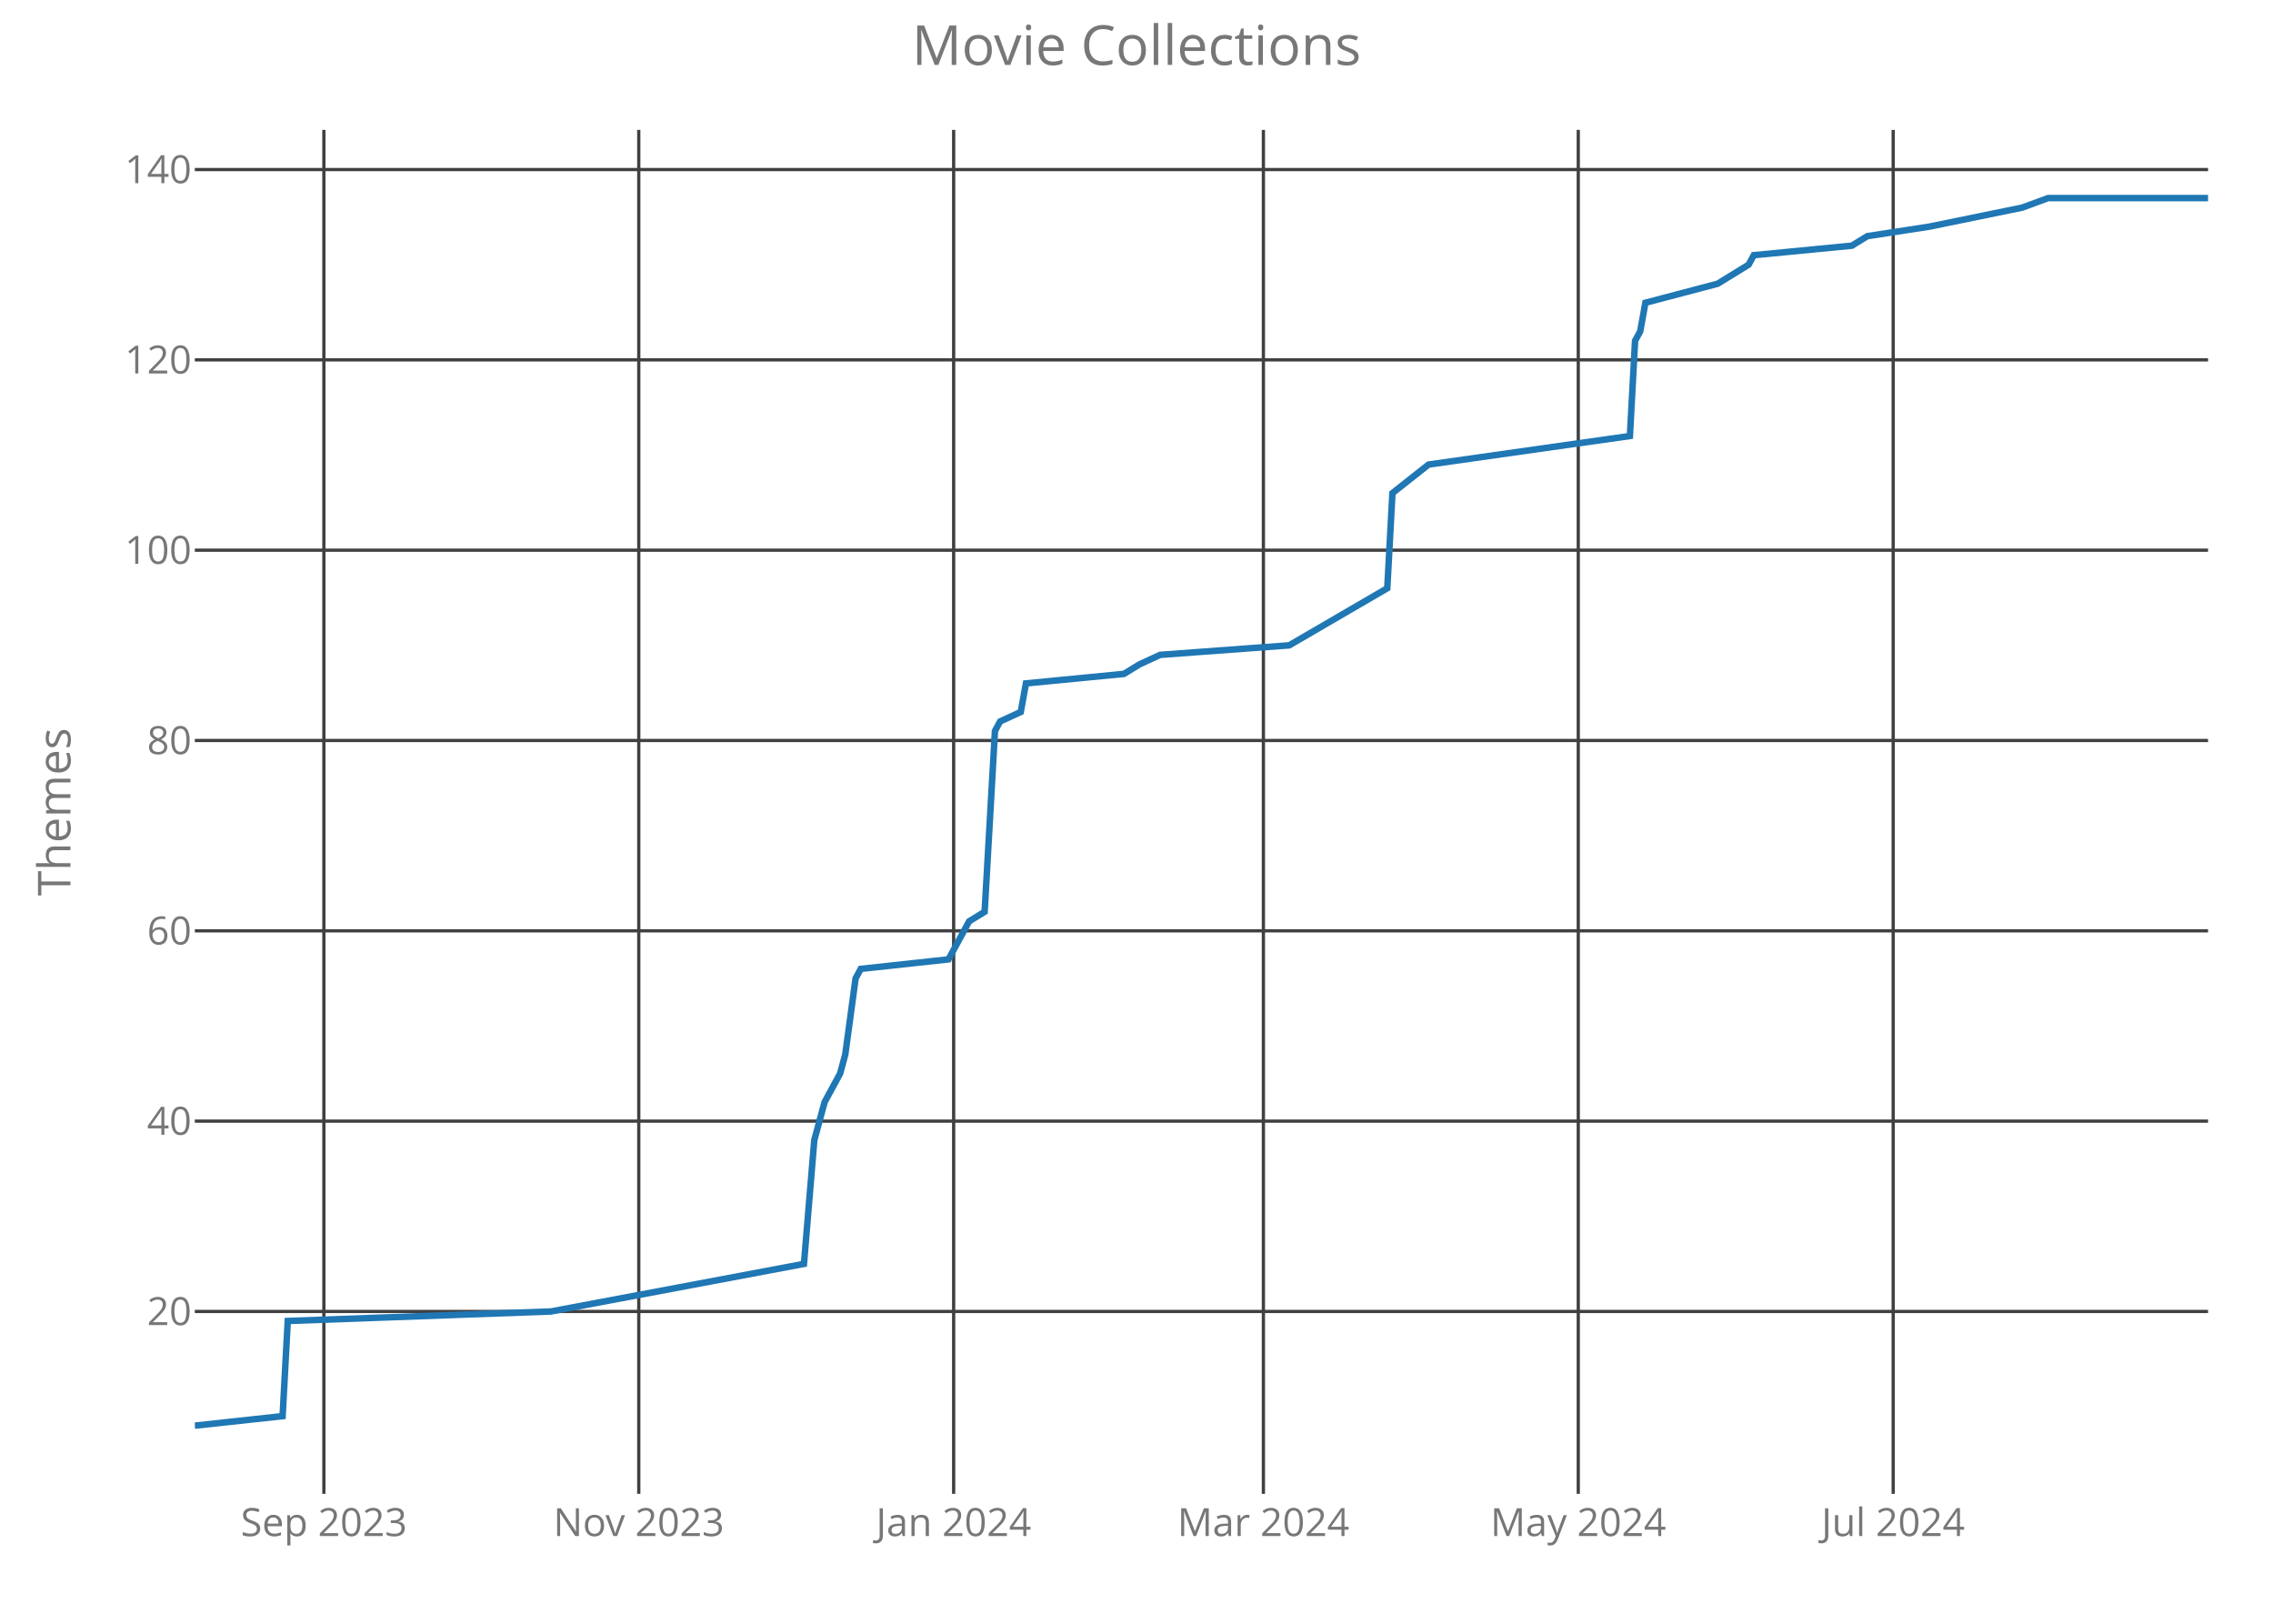
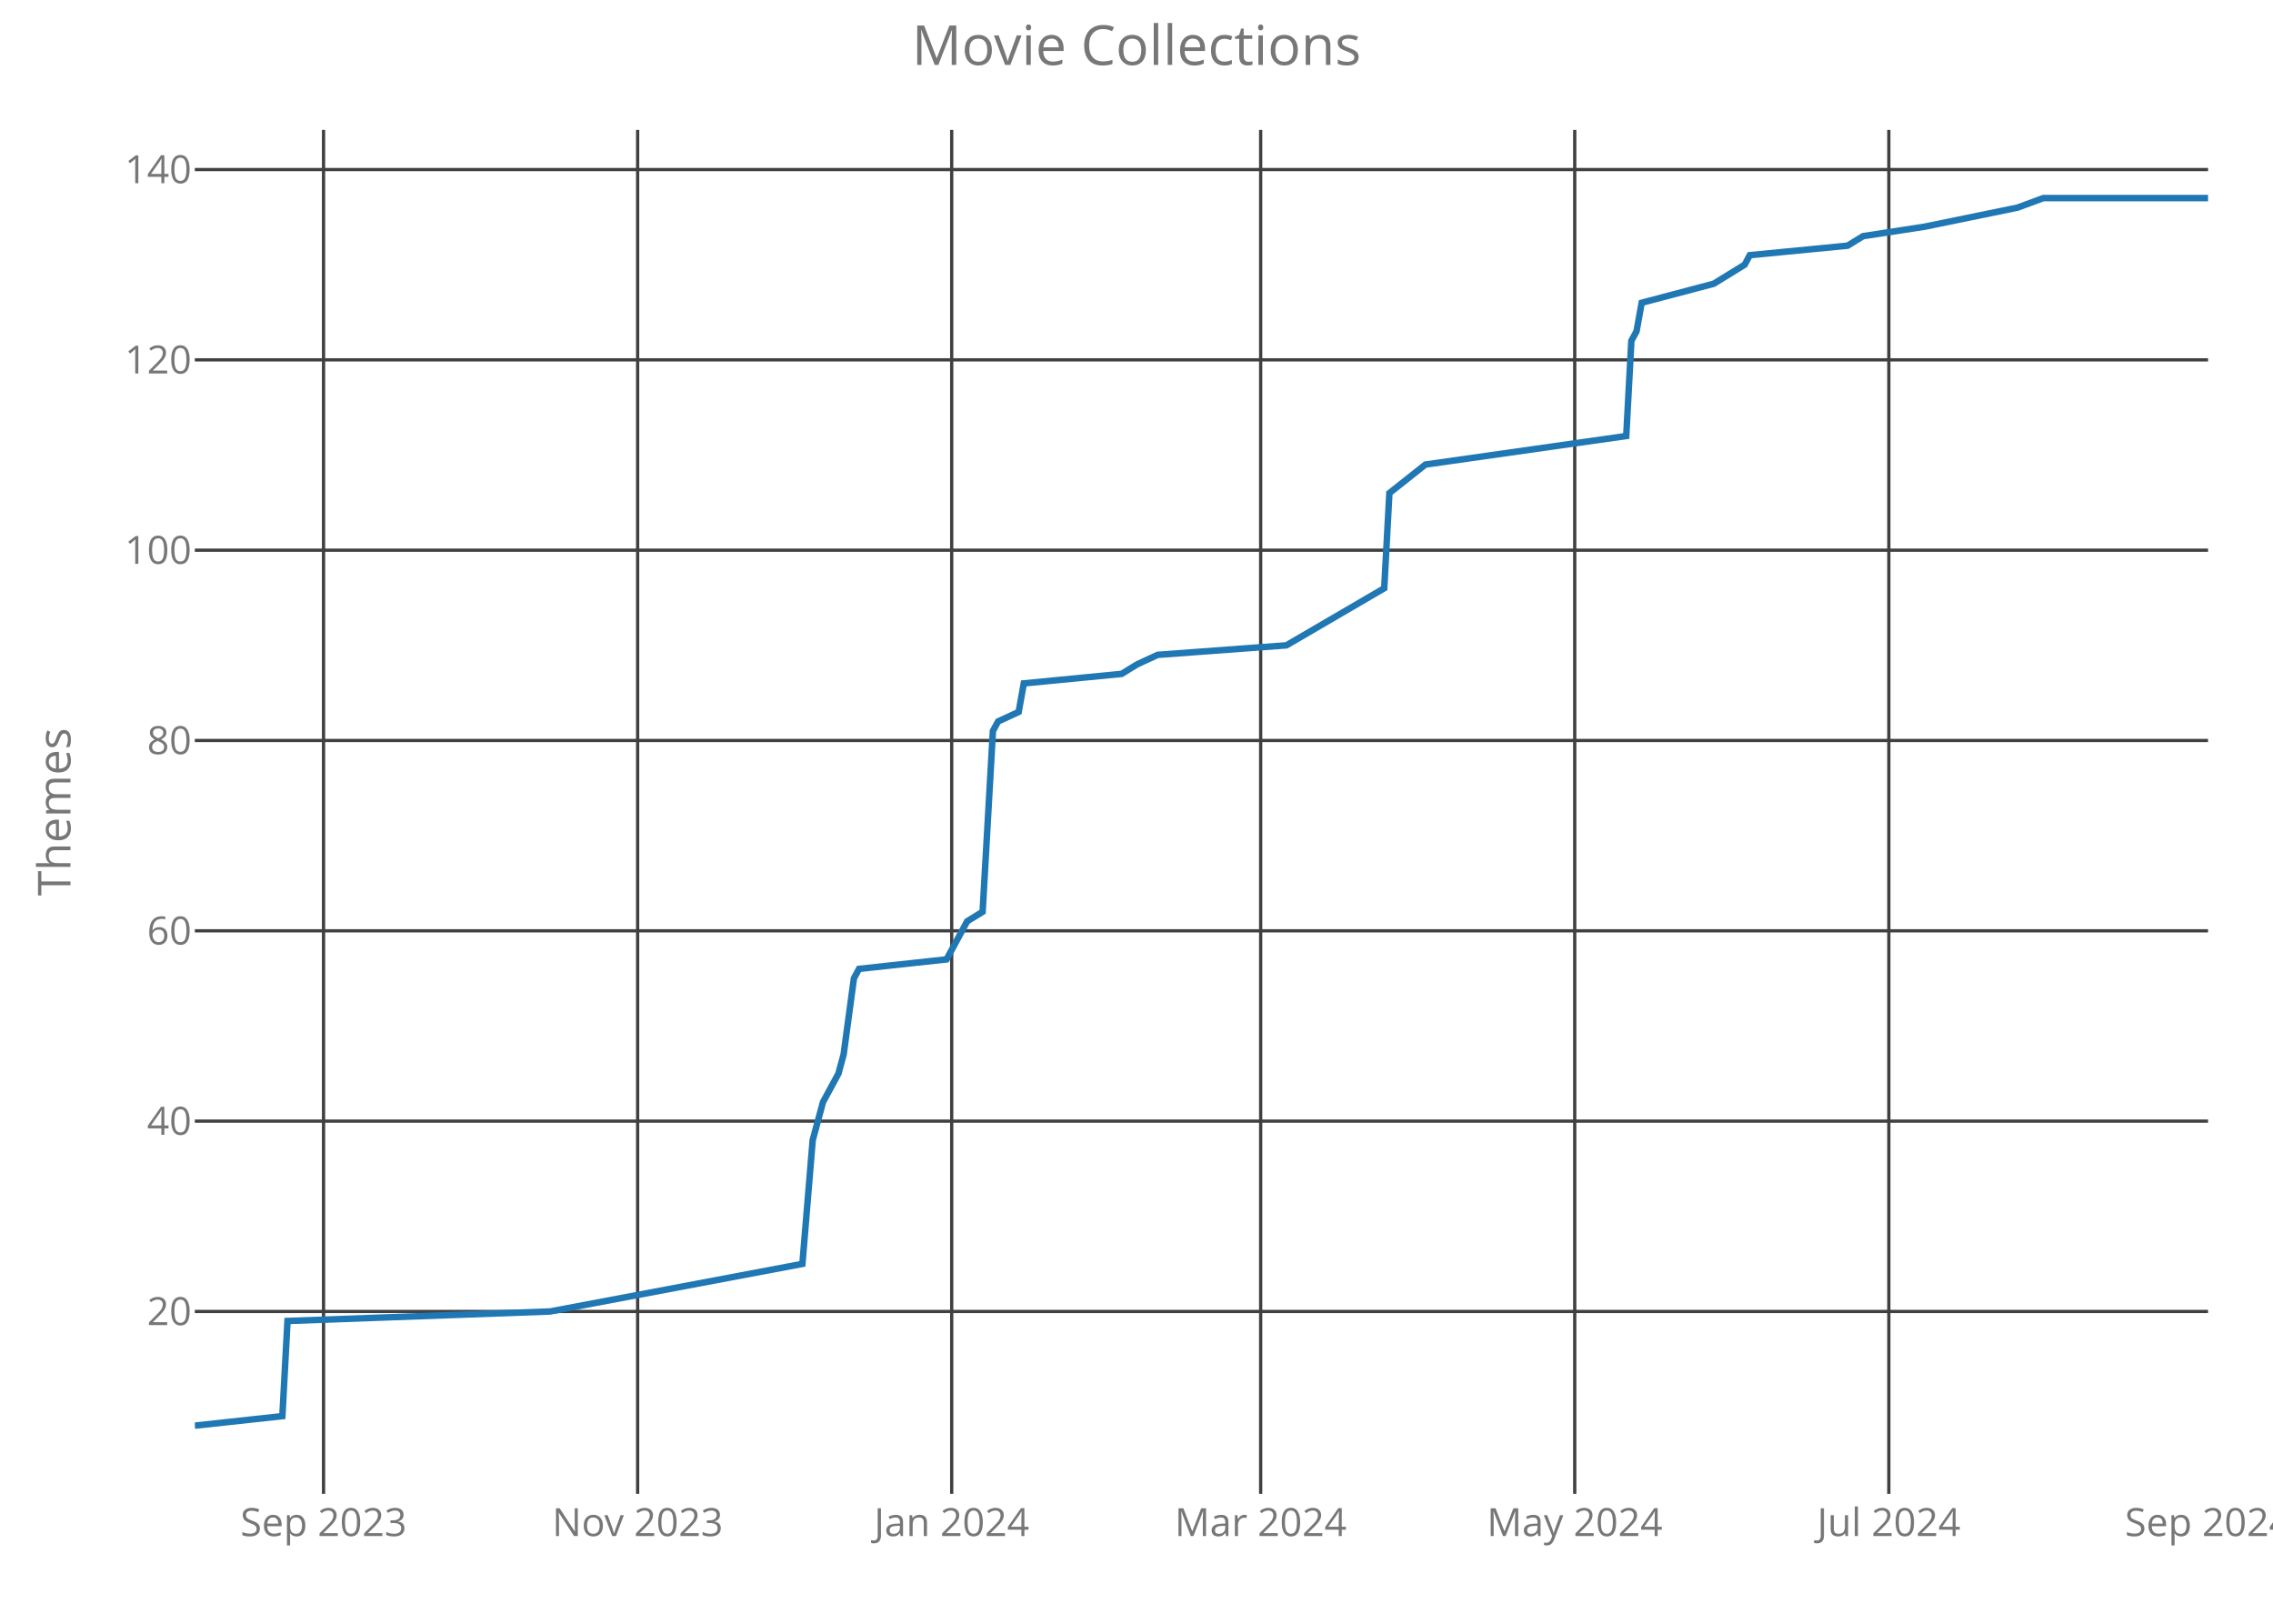
<svg xmlns="http://www.w3.org/2000/svg" class="main-svg" width="700" height="500" style="" viewBox="0 0 700 500">
  <rect x="0" y="0" width="700" height="500" style="fill: rgb(0, 0, 0); fill-opacity: 0;" />
-   <defs id="defs-b057ec">
+   <defs id="defs-0a1bcf">
    <g class="clips">
-       <clipPath id="clipb057ecxyplot" class="plotclip">
+       <clipPath id="clip0a1bcfxyplot" class="plotclip">
        <rect width="620" height="420" />
      </clipPath>
-       <clipPath class="axesclip" id="clipb057ecx">
+       <clipPath class="axesclip" id="clip0a1bcfx">
        <rect x="60" y="0" width="620" height="500" />
      </clipPath>
-       <clipPath class="axesclip" id="clipb057ecy">
+       <clipPath class="axesclip" id="clip0a1bcfy">
        <rect x="0" y="40" width="700" height="420" />
      </clipPath>
-       <clipPath class="axesclip" id="clipb057ecxy">
+       <clipPath class="axesclip" id="clip0a1bcfxy">
        <rect x="60" y="40" width="620" height="420" />
      </clipPath>
    </g>
    <g class="gradients" />
  </defs>
  <g class="bglayer">
    <rect class="bg" x="60" y="40" width="620" height="420" style="fill: rgb(0, 0, 0); fill-opacity: 0; stroke-width: 0;" />
  </g>
  <g class="layer-below">
    <g class="imagelayer" />
    <g class="shapelayer" />
  </g>
  <g class="cartesianlayer">
    <g class="subplot xy">
      <g class="layer-subplot">
        <g class="shapelayer" />
        <g class="imagelayer" />
      </g>
      <g class="gridlayer">
        <g class="x">
-           <path class="xgrid crisp" transform="translate(99.74,0)" d="M0,40v420" style="stroke: rgb(64, 64, 64); stroke-opacity: 1; stroke-width: 1px;" />
-           <path class="xgrid crisp" transform="translate(196.72,0)" d="M0,40v420" style="stroke: rgb(64, 64, 64); stroke-opacity: 1; stroke-width: 1px;" />
-           <path class="xgrid crisp" transform="translate(293.69,0)" d="M0,40v420" style="stroke: rgb(64, 64, 64); stroke-opacity: 1; stroke-width: 1px;" />
-           <path class="xgrid crisp" transform="translate(389.08,0)" d="M0,40v420" style="stroke: rgb(64, 64, 64); stroke-opacity: 1; stroke-width: 1px;" />
-           <path class="xgrid crisp" transform="translate(486.05,0)" d="M0,40v420" style="stroke: rgb(64, 64, 64); stroke-opacity: 1; stroke-width: 1px;" />
-           <path class="xgrid crisp" transform="translate(583.03,0)" d="M0,40v420" style="stroke: rgb(64, 64, 64); stroke-opacity: 1; stroke-width: 1px;" />
+           <path class="xgrid crisp" transform="translate(99.64,0)" d="M0,40v420" style="stroke: rgb(64, 64, 64); stroke-opacity: 1; stroke-width: 1px;" />
+           <path class="xgrid crisp" transform="translate(196.37,0)" d="M0,40v420" style="stroke: rgb(64, 64, 64); stroke-opacity: 1; stroke-width: 1px;" />
+           <path class="xgrid crisp" transform="translate(293.09,0)" d="M0,40v420" style="stroke: rgb(64, 64, 64); stroke-opacity: 1; stroke-width: 1px;" />
+           <path class="xgrid crisp" transform="translate(388.24,0)" d="M0,40v420" style="stroke: rgb(64, 64, 64); stroke-opacity: 1; stroke-width: 1px;" />
+           <path class="xgrid crisp" transform="translate(484.96,0)" d="M0,40v420" style="stroke: rgb(64, 64, 64); stroke-opacity: 1; stroke-width: 1px;" />
+           <path class="xgrid crisp" transform="translate(581.69,0)" d="M0,40v420" style="stroke: rgb(64, 64, 64); stroke-opacity: 1; stroke-width: 1px;" />
        </g>
        <g class="y">
          <path class="ygrid crisp" transform="translate(0,403.84)" d="M60,0h620" style="stroke: rgb(64, 64, 64); stroke-opacity: 1; stroke-width: 1px;" />
          <path class="ygrid crisp" transform="translate(0,345.23)" d="M60,0h620" style="stroke: rgb(64, 64, 64); stroke-opacity: 1; stroke-width: 1px;" />
          <path class="ygrid crisp" transform="translate(0,286.63)" d="M60,0h620" style="stroke: rgb(64, 64, 64); stroke-opacity: 1; stroke-width: 1px;" />
          <path class="ygrid crisp" transform="translate(0,228.02)" d="M60,0h620" style="stroke: rgb(64, 64, 64); stroke-opacity: 1; stroke-width: 1px;" />
          <path class="ygrid crisp" transform="translate(0,169.42)" d="M60,0h620" style="stroke: rgb(64, 64, 64); stroke-opacity: 1; stroke-width: 1px;" />
          <path class="ygrid crisp" transform="translate(0,110.81)" d="M60,0h620" style="stroke: rgb(64, 64, 64); stroke-opacity: 1; stroke-width: 1px;" />
          <path class="ygrid crisp" transform="translate(0,52.21)" d="M60,0h620" style="stroke: rgb(64, 64, 64); stroke-opacity: 1; stroke-width: 1px;" />
        </g>
      </g>
      <g class="zerolinelayer" />
      <path class="xlines-below crisp" d="M0,0" style="fill: none;" />
      <path class="ylines-below crisp" d="M0,0" style="fill: none;" />
      <g class="overlines-below" />
      <g class="xaxislayer-below">
        <g class="xtick">
-           <text text-anchor="middle" x="0" y="473" transform="translate(99.74,0)" style="font-family: 'Open Sans'; font-size: 12px; fill: rgb(119, 119, 119); fill-opacity: 1; white-space: pre;">Sep 2023</text>
+           <text text-anchor="middle" x="0" y="473" transform="translate(99.64,0)" style="font-family: 'Open Sans'; font-size: 12px; fill: rgb(119, 119, 119); fill-opacity: 1; white-space: pre;">Sep 2023</text>
        </g>
        <g class="xtick">
-           <text text-anchor="middle" x="0" y="473" transform="translate(196.72,0)" style="font-family: 'Open Sans'; font-size: 12px; fill: rgb(119, 119, 119); fill-opacity: 1; white-space: pre;">Nov 2023</text>
+           <text text-anchor="middle" x="0" y="473" transform="translate(196.37,0)" style="font-family: 'Open Sans'; font-size: 12px; fill: rgb(119, 119, 119); fill-opacity: 1; white-space: pre;">Nov 2023</text>
        </g>
        <g class="xtick">
-           <text text-anchor="middle" x="0" y="473" transform="translate(293.69,0)" style="font-family: 'Open Sans'; font-size: 12px; fill: rgb(119, 119, 119); fill-opacity: 1; white-space: pre;">Jan 2024</text>
+           <text text-anchor="middle" x="0" y="473" transform="translate(293.09,0)" style="font-family: 'Open Sans'; font-size: 12px; fill: rgb(119, 119, 119); fill-opacity: 1; white-space: pre;">Jan 2024</text>
        </g>
        <g class="xtick">
-           <text text-anchor="middle" x="0" y="473" transform="translate(389.08,0)" style="font-family: 'Open Sans'; font-size: 12px; fill: rgb(119, 119, 119); fill-opacity: 1; white-space: pre;">Mar 2024</text>
+           <text text-anchor="middle" x="0" y="473" transform="translate(388.24,0)" style="font-family: 'Open Sans'; font-size: 12px; fill: rgb(119, 119, 119); fill-opacity: 1; white-space: pre;">Mar 2024</text>
        </g>
        <g class="xtick">
-           <text text-anchor="middle" x="0" y="473" transform="translate(486.05,0)" style="font-family: 'Open Sans'; font-size: 12px; fill: rgb(119, 119, 119); fill-opacity: 1; white-space: pre;">May 2024</text>
+           <text text-anchor="middle" x="0" y="473" transform="translate(484.96,0)" style="font-family: 'Open Sans'; font-size: 12px; fill: rgb(119, 119, 119); fill-opacity: 1; white-space: pre;">May 2024</text>
        </g>
        <g class="xtick">
-           <text text-anchor="middle" x="0" y="473" transform="translate(583.03,0)" style="font-family: 'Open Sans'; font-size: 12px; fill: rgb(119, 119, 119); fill-opacity: 1; white-space: pre;">Jul 2024</text>
+           <text text-anchor="middle" x="0" y="473" transform="translate(581.69,0)" style="font-family: 'Open Sans'; font-size: 12px; fill: rgb(119, 119, 119); fill-opacity: 1; white-space: pre;">Jul 2024</text>
+         </g>
+         <g class="xtick">
+           <text text-anchor="middle" x="0" y="473" transform="translate(680,0)" style="font-family: 'Open Sans'; font-size: 12px; fill: rgb(119, 119, 119); fill-opacity: 1; white-space: pre;">Sep 2024</text>
        </g>
      </g>
      <g class="yaxislayer-below">
        <g class="ytick">
          <text text-anchor="end" x="59" y="4.2" transform="translate(0,403.84)" style="font-family: 'Open Sans'; font-size: 12px; fill: rgb(119, 119, 119); fill-opacity: 1; white-space: pre;">20</text>
        </g>
        <g class="ytick">
          <text text-anchor="end" x="59" y="4.2" transform="translate(0,345.23)" style="font-family: 'Open Sans'; font-size: 12px; fill: rgb(119, 119, 119); fill-opacity: 1; white-space: pre;">40</text>
        </g>
        <g class="ytick">
          <text text-anchor="end" x="59" y="4.2" transform="translate(0,286.63)" style="font-family: 'Open Sans'; font-size: 12px; fill: rgb(119, 119, 119); fill-opacity: 1; white-space: pre;">60</text>
        </g>
        <g class="ytick">
          <text text-anchor="end" x="59" y="4.2" transform="translate(0,228.02)" style="font-family: 'Open Sans'; font-size: 12px; fill: rgb(119, 119, 119); fill-opacity: 1; white-space: pre;">80</text>
        </g>
        <g class="ytick">
          <text text-anchor="end" x="59" y="4.2" transform="translate(0,169.42)" style="font-family: 'Open Sans'; font-size: 12px; fill: rgb(119, 119, 119); fill-opacity: 1; white-space: pre;">100</text>
        </g>
        <g class="ytick">
          <text text-anchor="end" x="59" y="4.2" transform="translate(0,110.81)" style="font-family: 'Open Sans'; font-size: 12px; fill: rgb(119, 119, 119); fill-opacity: 1; white-space: pre;">120</text>
        </g>
        <g class="ytick">
          <text text-anchor="end" x="59" y="4.2" transform="translate(0,52.21)" style="font-family: 'Open Sans'; font-size: 12px; fill: rgb(119, 119, 119); fill-opacity: 1; white-space: pre;">140</text>
        </g>
      </g>
      <g class="overaxes-below" />
-       <g class="plot" transform="translate(60,40)" clip-path="url('#clipb057ecxyplot')">
+       <g class="plot" transform="translate(60,40)" clip-path="url('#clip0a1bcfxyplot')">
        <g class="scatterlayer mlayer">
-           <g class="trace scatter tracee372af" style="stroke-miterlimit: 2; opacity: 1;">
+           <g class="trace scatter trace934c2d" style="stroke-miterlimit: 2; opacity: 1;">
            <g class="fills" />
            <g class="errorbars" />
            <g class="lines">
-               <path class="js-line" d="M0,399L27.03,396.07L28.62,366.77L109.69,363.84L187.59,349.19L190.77,311.09L193.95,299.37L198.72,290.58L200.31,284.72L203.49,261.28L205.08,258.35L232.1,255.42L236.87,246.63L238.46,243.7L243.23,240.77L246.41,185.09L248,182.16L254.36,179.23L255.95,170.44L286.15,167.51L290.92,164.58L297.28,161.65L337.03,158.72L367.23,141.14L368.82,111.84L379.95,103.05L441.95,94.26L443.54,64.95L445.13,62.02L446.72,53.23L468.97,47.37L478.51,41.51L480.1,38.58L510.31,35.65L515.08,32.72L534.15,29.79L562.77,23.93L570.72,21L620,21" style="vector-effect: non-scaling-stroke; fill: none; stroke: rgb(31, 119, 180); stroke-opacity: 1; stroke-width: 2px; opacity: 1;" />
+               <path class="js-line" d="M0,399L26.96,396.07L28.54,366.77L109.41,363.84L187.11,349.19L190.28,311.09L193.45,299.37L198.21,290.58L199.8,284.72L202.97,261.28L204.55,258.35L231.51,255.42L236.27,246.63L237.85,243.7L242.61,240.77L245.78,185.09L247.37,182.16L253.71,179.23L255.29,170.44L285.42,167.51L290.18,164.58L296.52,161.65L336.16,158.72L366.29,141.14L367.88,111.84L378.98,103.05L440.82,94.26L442.4,64.95L443.99,62.02L445.58,53.23L467.77,47.37L477.29,41.51L478.87,38.58L509,35.65L513.76,32.72L532.79,29.79L561.33,23.93L569.26,21L620,21" style="vector-effect: non-scaling-stroke; fill: none; stroke: rgb(31, 119, 180); stroke-opacity: 1; stroke-width: 2px; opacity: 1;" />
            </g>
            <g class="points" />
            <g class="text" />
          </g>
        </g>
      </g>
      <g class="overplot" />
      <path class="xlines-above" />
      <path class="ylines-above" />
      <g class="overlines-above" />
      <g class="xaxislayer-above" />
      <g class="yaxislayer-above" />
      <g class="overaxes-above" />
    </g>
  </g>
  <g class="polarlayer" />
  <g class="ternarylayer" />
  <g class="geolayer" />
  <g class="funnelarealayer" />
  <g class="pielayer" />
  <g class="treemaplayer" />
  <g class="sunburstlayer" />
  <g class="glimages" />
-   <defs id="topdefs-b057ec">
+   <defs id="topdefs-0a1bcf">
    <g class="clips" />
  </defs>
  <g class="layer-above">
    <g class="imagelayer" />
    <g class="shapelayer" />
  </g>
  <g class="infolayer">
    <g class="g-gtitle">
      <text class="gtitle" x="350" y="20" text-anchor="middle" dy="0em" style="font-family: 'Open Sans'; font-size: 17px; fill: rgb(119, 119, 119); opacity: 1; font-weight: normal; white-space: pre;">Movie Collections</text>
    </g>
    <g class="g-xtitle" />
    <g class="g-ytitle">
      <text class="ytitle" transform="rotate(-90,21.7,250)" x="21.7" y="250" text-anchor="middle" style="font-family: 'Open Sans'; font-size: 14px; fill: rgb(119, 119, 119); opacity: 1; font-weight: normal; white-space: pre;">Themes</text>
    </g>
  </g>
</svg>
